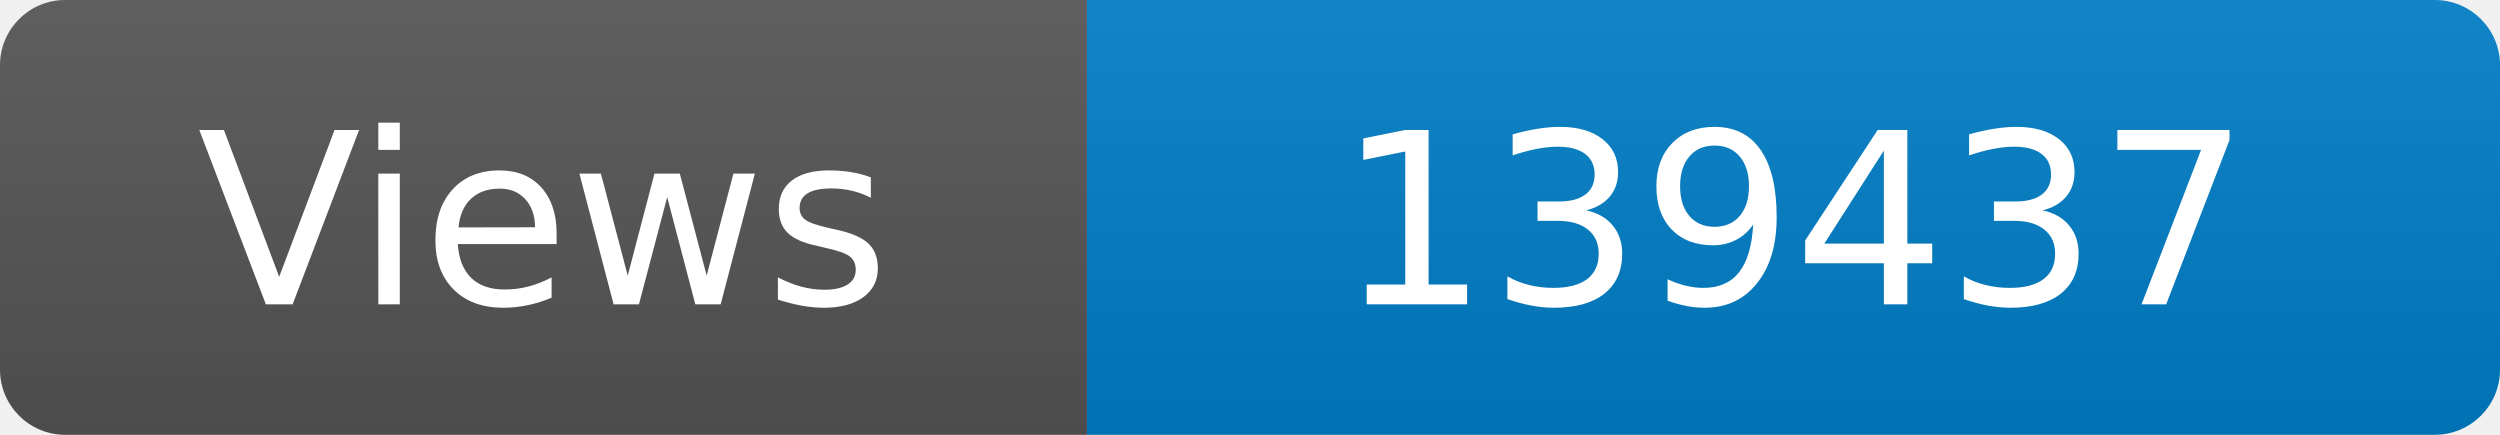
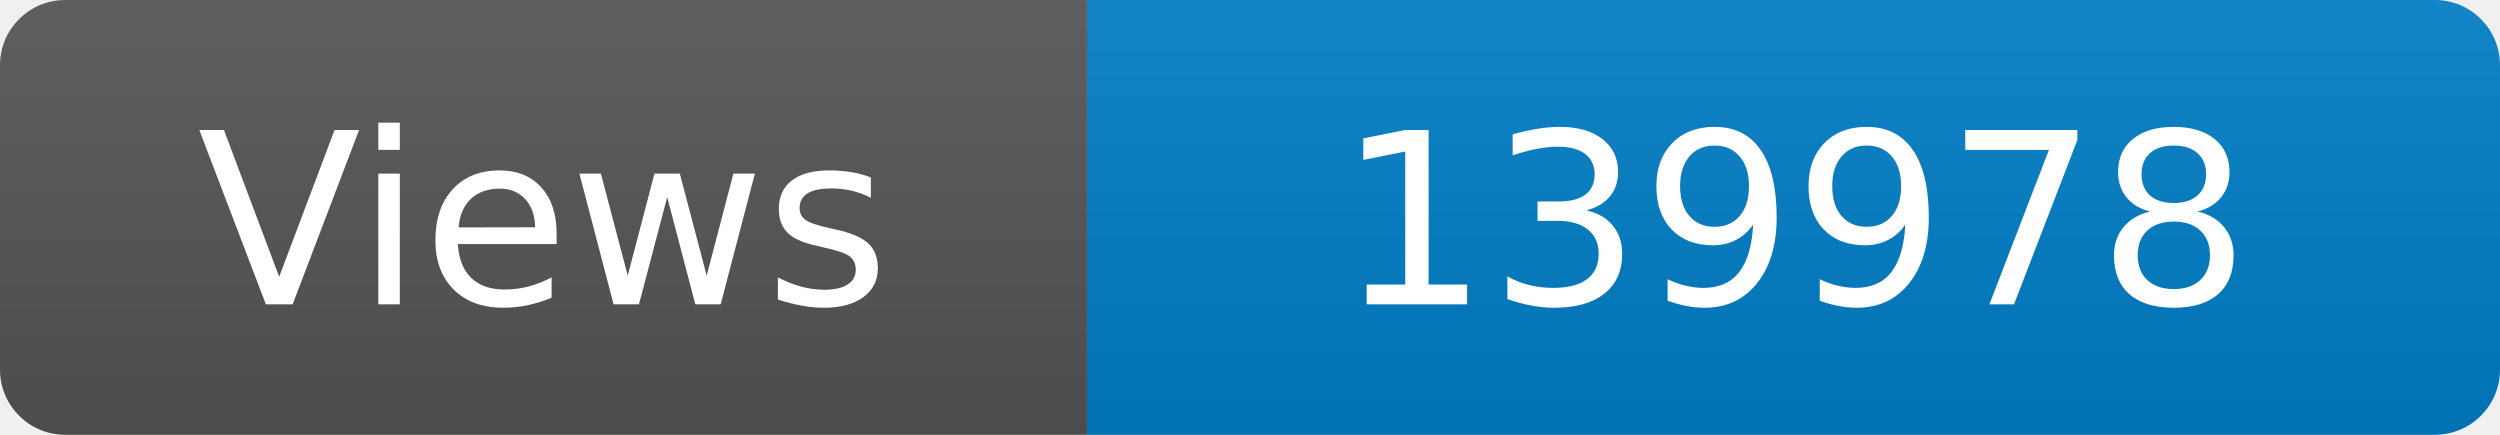
<svg xmlns="http://www.w3.org/2000/svg" width="115" height="20" role="img" aria-label="Maintained?: yes">
  <linearGradient id="s" x2="0" y2="100%">
    <stop offset="0" stop-color="#bbb" stop-opacity=".1" />
    <stop offset="1" stop-opacity=".1" />
  </linearGradient>
  <clipPath id="r">
    <rect width="115" height="20" rx="3" fill="#fff" />
  </clipPath>
  <g clip-path="url(#r)">
    <rect width="50" height="20" fill="#555" />
    <rect x="50" width="160" height="20" fill="#007ec6" />
    <rect width="115" height="20" fill="url(#s)" />
  </g>
  <g fill="#fff" text-anchor="middle" font-family="Verdana,Geneva,DejaVu Sans,sans-serif" font-size="110">
    <text x="250" y="140" transform="scale(.1)" fill="#fff">Views</text>
-     <text x="825" y="140" transform="scale(.1)" fill="#fff">139437</text>
+     <text x="825" y="140" transform="scale(.1)" fill="#fff">139978</text>
  </g>
</svg>
